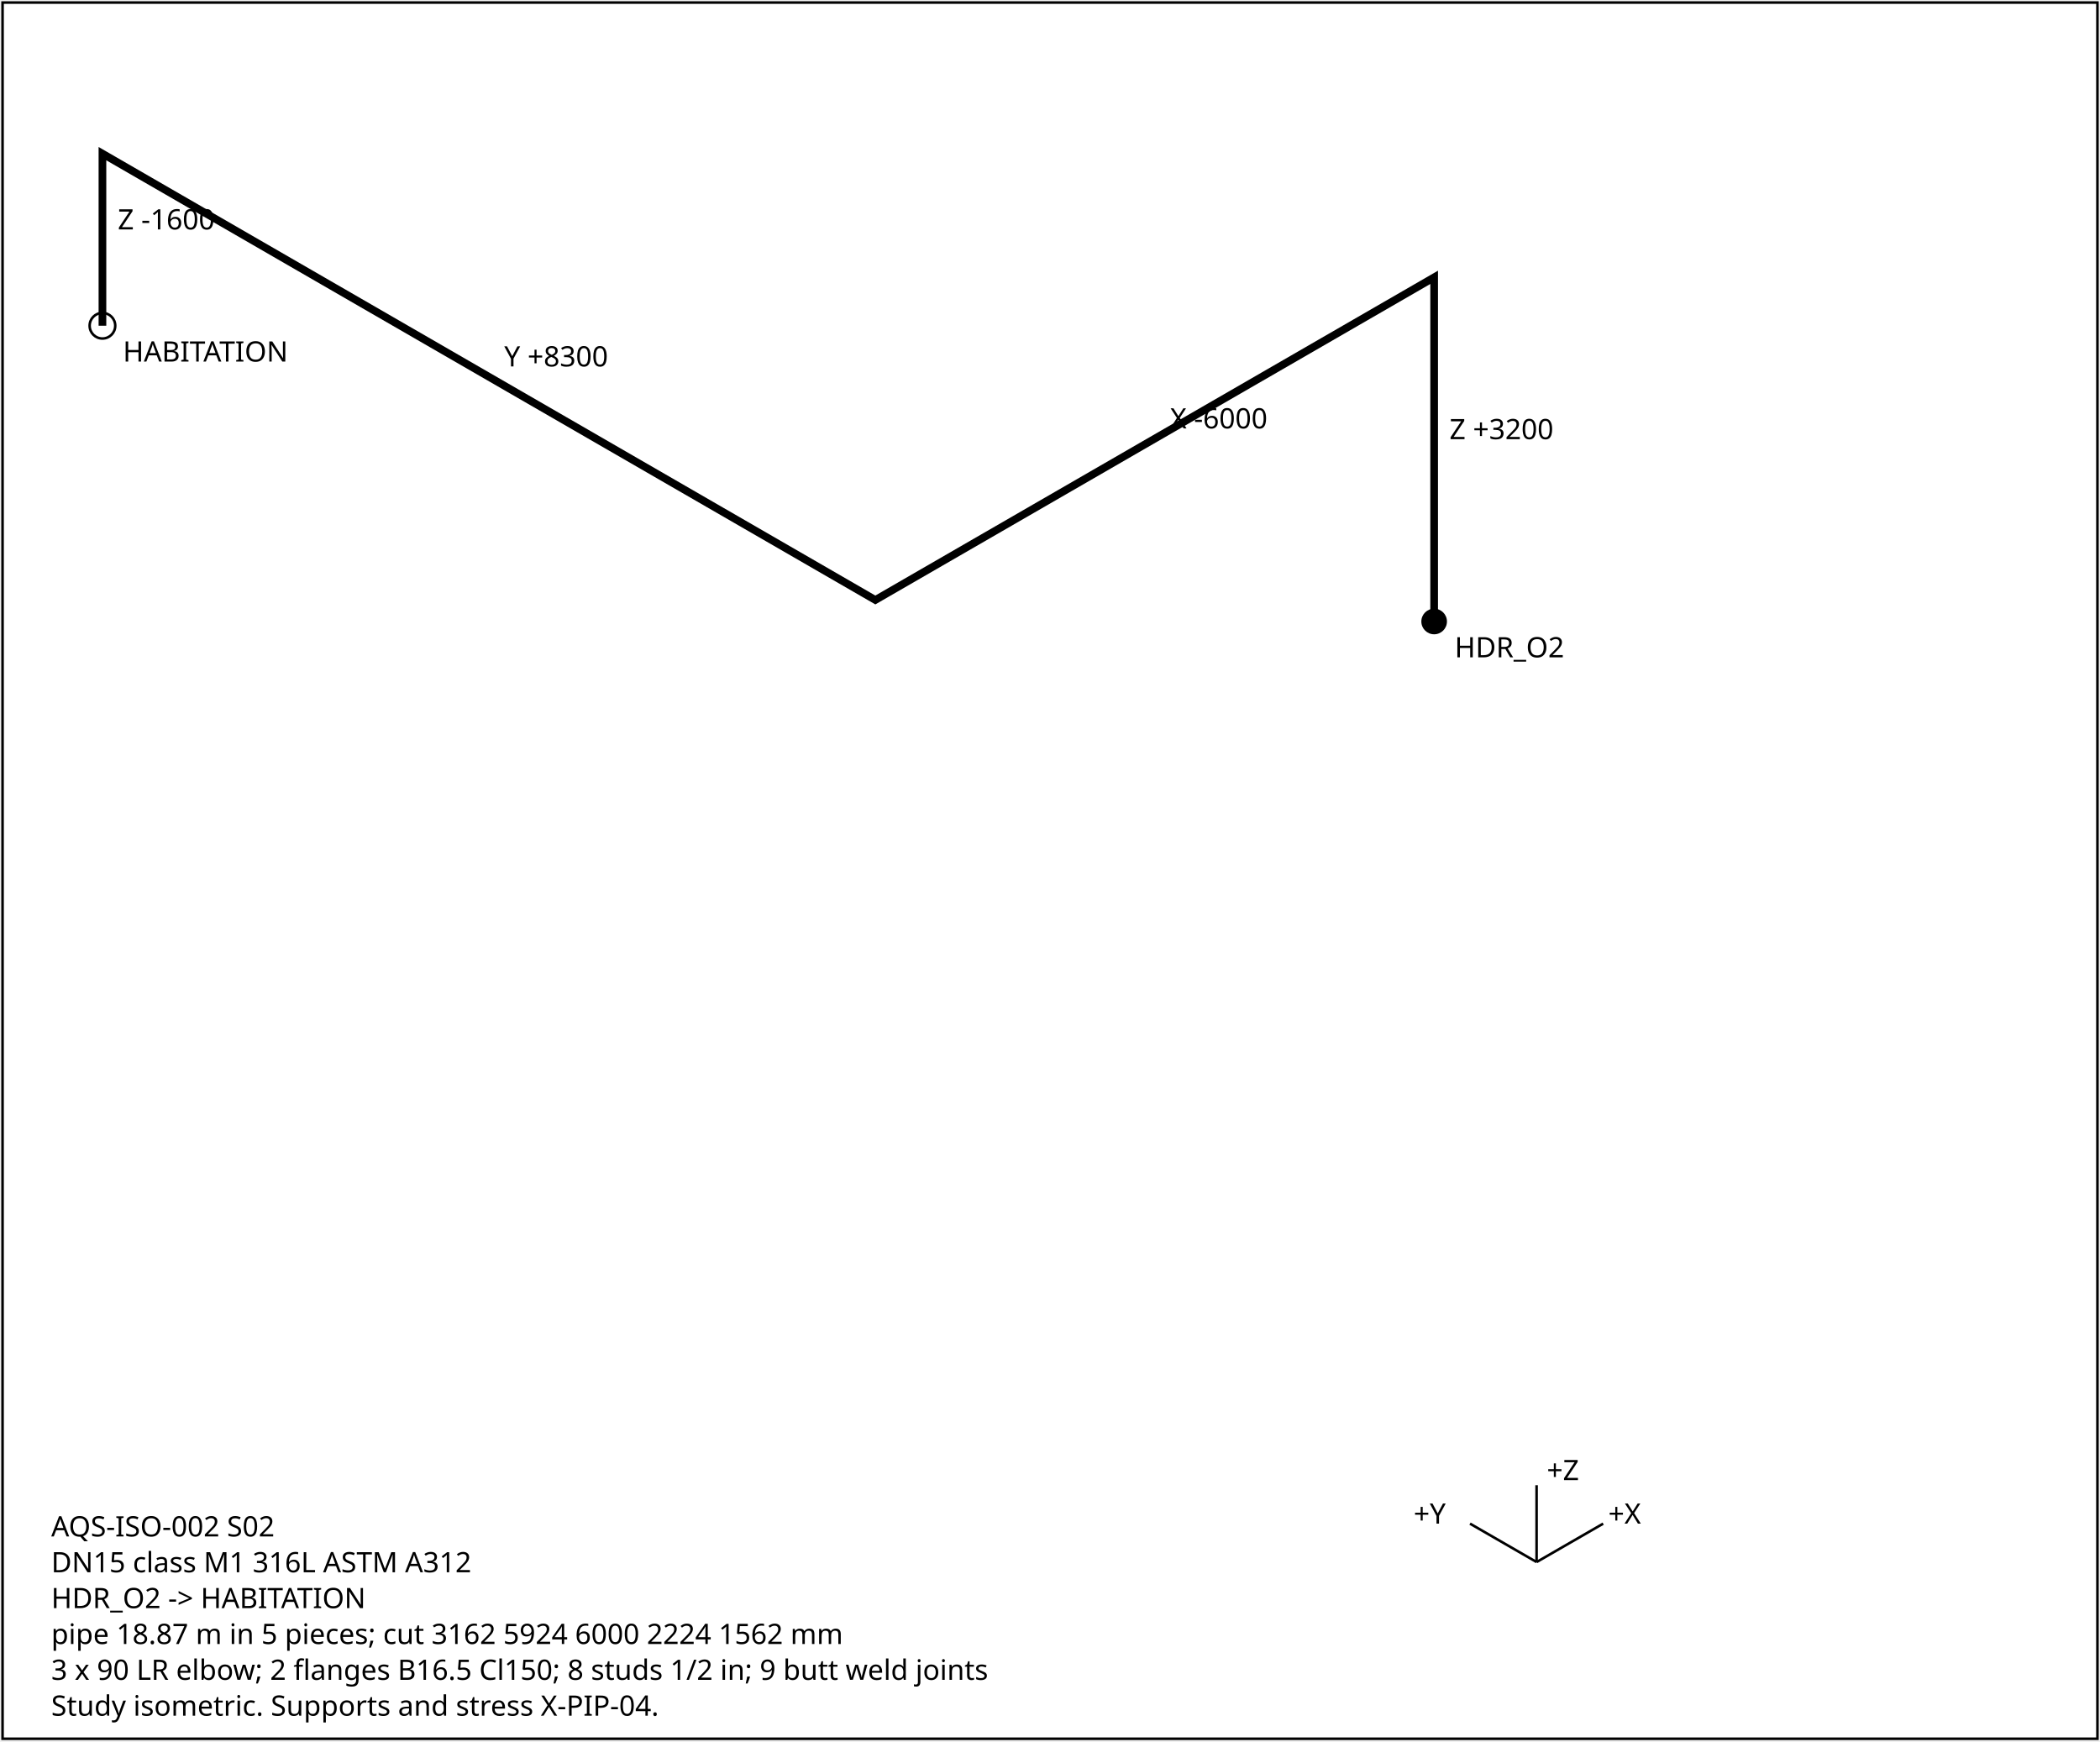
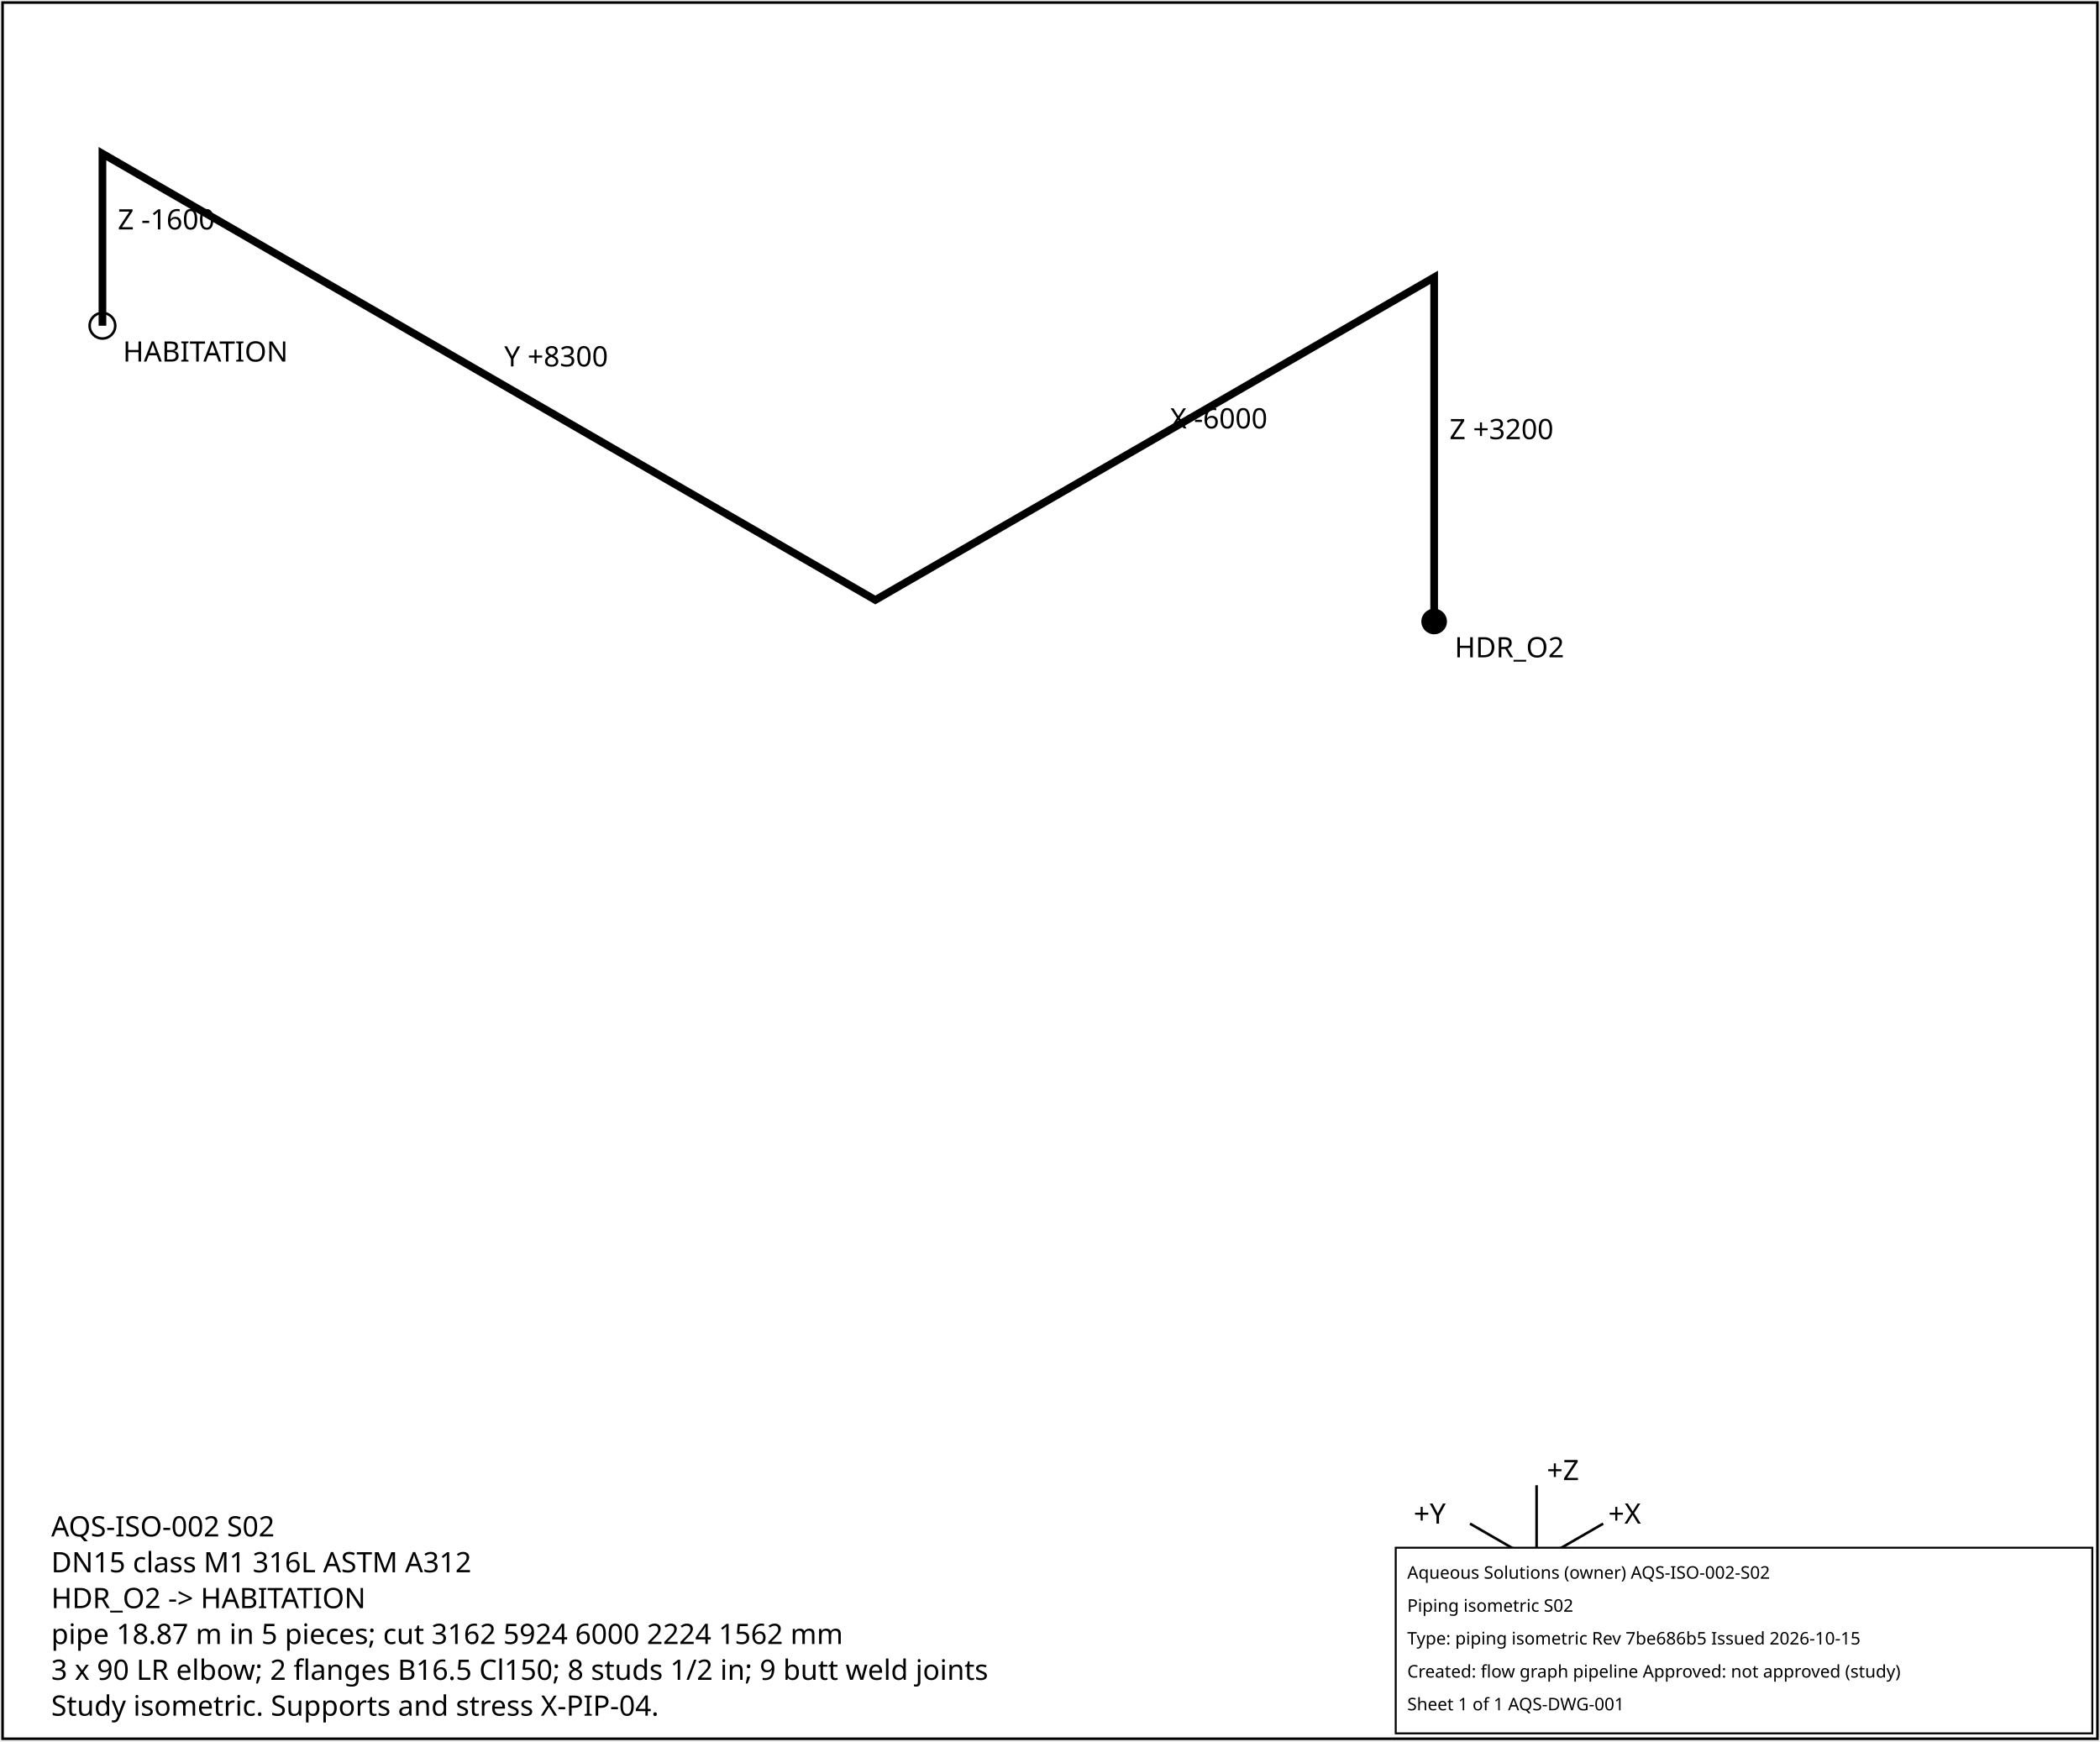
<svg xmlns="http://www.w3.org/2000/svg" width="820" height="680" font-family="sans-serif" font-size="11">
  <rect x="1" y="1" width="818" height="678" fill="white" stroke="black" />
  <polyline points="560.0,242.7 560.0,108.3 341.8,234.3 40.0,60.0 40.0,127.2" fill="none" stroke="black" stroke-width="3" />
  <text x="566.0" y="171.5">Z +3200</text>
  <text x="456.9" y="167.3">X -6000</text>
  <text x="196.9" y="143.1">Y +8300</text>
  <text x="46.0" y="89.6">Z -1600</text>
  <circle cx="560.0" cy="242.7" r="5" fill="black" />
  <text x="568.0" y="256.7">HDR_O2</text>
  <circle cx="40.0" cy="127.2" r="5" fill="none" stroke="black" />
  <text x="48.0" y="141.2">HABITATION</text>
  <g transform="translate(600,610)">
    <line x1="0" y1="0" x2="26" y2="-15" stroke="black" />
    <text x="28" y="-15">+X</text>
    <line x1="0" y1="0" x2="-26" y2="-15" stroke="black" />
    <text x="-48" y="-15">+Y</text>
    <line x1="0" y1="0" x2="0" y2="-30" stroke="black" />
    <text x="4" y="-32">+Z</text>
  </g>
  <text x="20" y="600">AQS-ISO-002  S02</text>
  <text x="20" y="614">DN15  class M1  316L ASTM A312</text>
  <text x="20" y="628">HDR_O2 -&gt; HABITATION</text>
  <text x="20" y="642">pipe 18.87 m in 5 pieces; cut 3162 5924 6000 2224 1562 mm</text>
  <text x="20" y="656">3 x 90 LR elbow; 2 flanges B16.5 Cl150; 8 studs 1/2 in; 9 butt weld joints</text>
  <text x="20" y="670">Study isometric. Supports and stress X-PIP-04.</text>
+   <g id="aqs-title-block">
+     <rect x="545.0" y="604.4" width="272.0" height="72.5" fill="white" stroke="black" stroke-width="0.76" />
+     <text x="549.5" y="616.5" font-family="sans-serif" font-size="6.8">Aqueous Solutions (owner)   AQS-ISO-002-S02</text>
+     <text x="549.5" y="629.4" font-family="sans-serif" font-size="6.8">Piping isometric S02</text>
+     <text x="549.5" y="642.2" font-family="sans-serif" font-size="6.8">Type: piping isometric   Rev 7be686b5   Issued 2026-10-15</text>
+     <text x="549.5" y="655.1" font-family="sans-serif" font-size="6.8">Created: flow graph pipeline   Approved: not approved (study)</text>
+     <text x="549.5" y="667.9" font-family="sans-serif" font-size="6.8">Sheet 1 of 1   AQS-DWG-001</text>
+   </g>
</svg>
